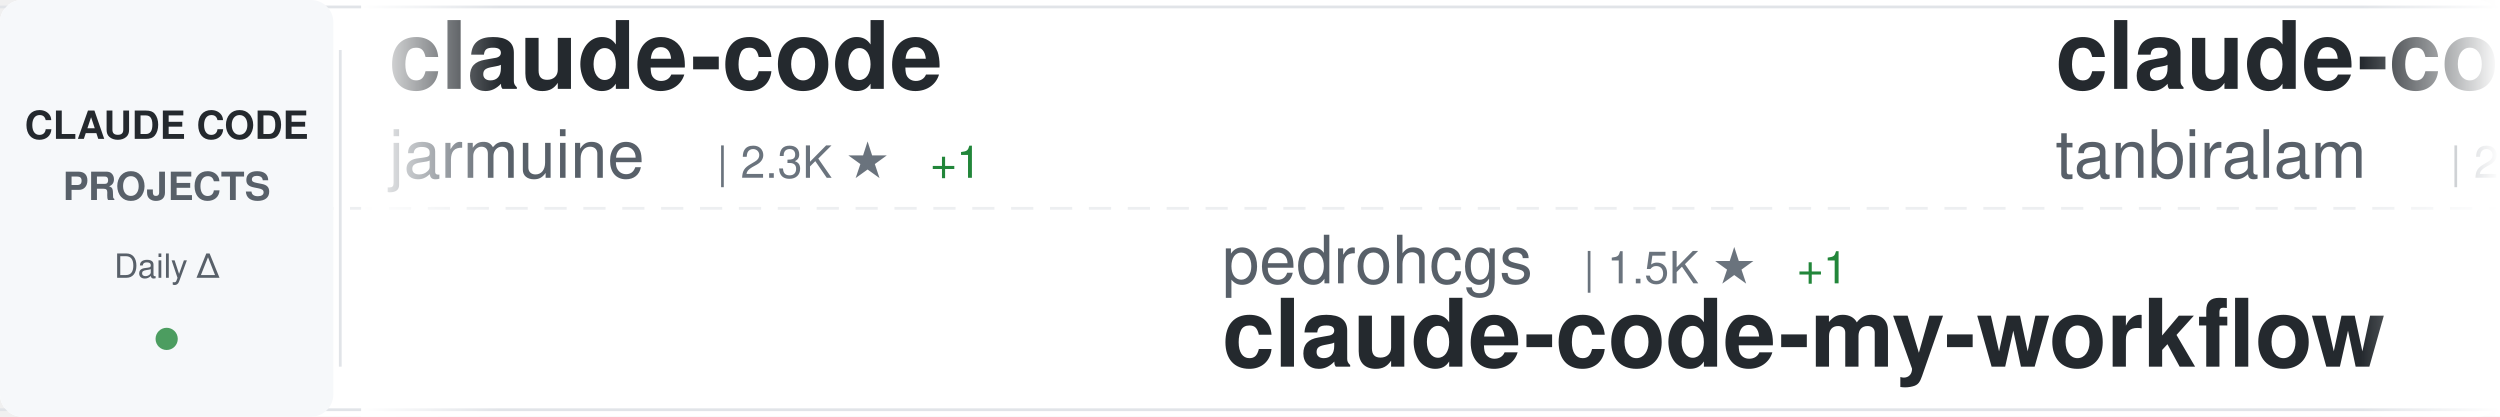
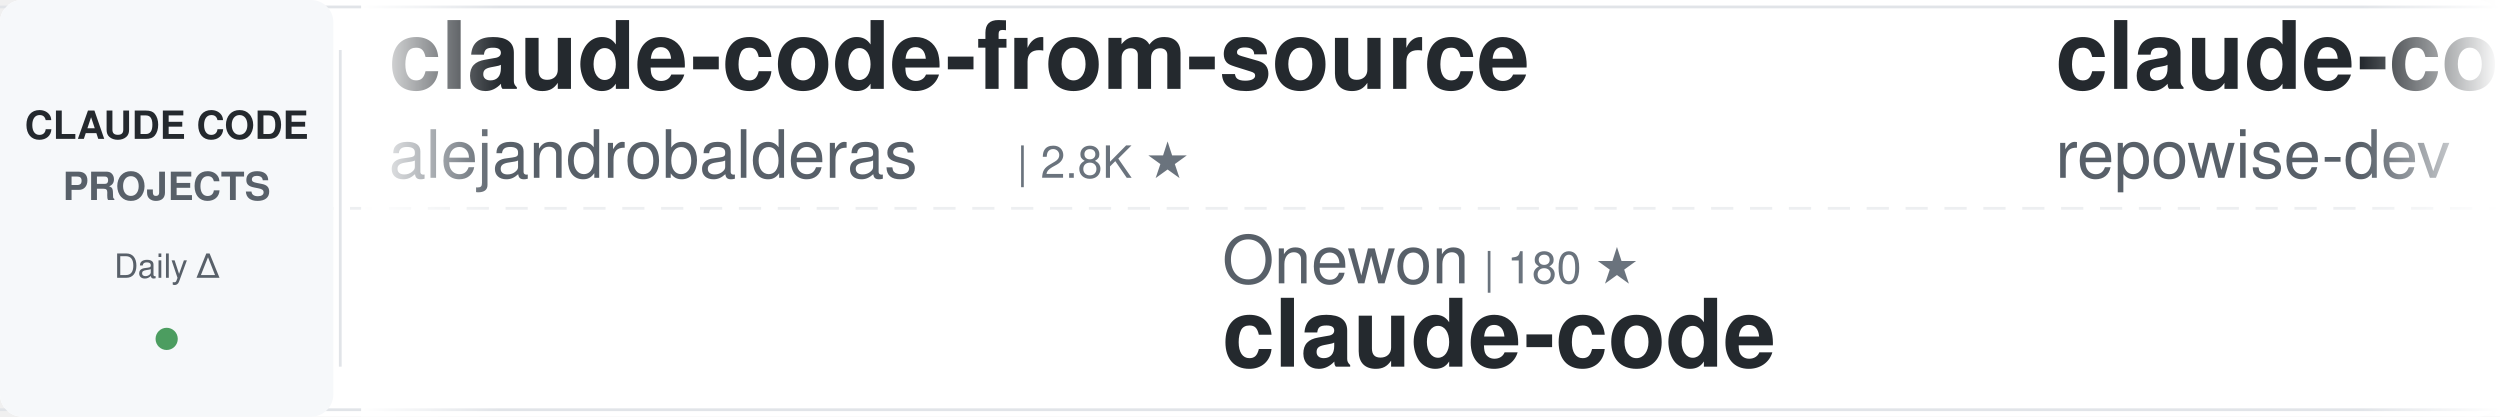
<svg xmlns="http://www.w3.org/2000/svg" width="900" height="150">
  <defs>
    <linearGradient id="awesomeLeftFade" x1="0%" y1="0%" x2="100%" y2="0%">
      <stop offset="0%" style="stop-color:#ffffff;stop-opacity:1" />
      <stop offset="100%" style="stop-color:#ffffff;stop-opacity:0" />
    </linearGradient>
    <linearGradient id="awesomeRightFade" x1="0%" y1="0%" x2="100%" y2="0%">
      <stop offset="0%" style="stop-color:#ffffff;stop-opacity:0" />
      <stop offset="100%" style="stop-color:#ffffff;stop-opacity:1" />
    </linearGradient>
  </defs>
  <rect width="900" height="150" fill="#ffffff" rx="8" />
  <rect x="0" y="2" width="900" height="1" fill="#e1e4e8" />
  <rect x="0" y="147" width="900" height="1" fill="#e1e4e8" />
  <line x1="0" y1="75" x2="900" y2="75" stroke="#e1e4e8" stroke-width="1" stroke-dasharray="8 6" opacity="0.6" />
  <rect x="0" y="0" width="120" height="150" fill="#f6f8fa" rx="8" />
  <text x="60" y="50" font-family="-apple-system, BlinkMacSystemFont, 'Segoe UI', Helvetica, Arial, sans-serif" font-size="14" font-weight="600" fill="#24292e" text-anchor="middle">CLAUDE CODE</text>
  <text x="60" y="72" font-family="-apple-system, BlinkMacSystemFont, 'Segoe UI', Helvetica, Arial, sans-serif" font-size="14" font-weight="600" fill="#586069" text-anchor="middle">PROJECTS</text>
  <text x="60" y="100" font-family="-apple-system, BlinkMacSystemFont, 'Segoe UI', Helvetica, Arial, sans-serif" font-size="12" font-weight="500" fill="#586069" text-anchor="middle">Daily Δ</text>
  <circle cx="60" cy="122" r="4" fill="#22863a" opacity="0.8" />
  <rect x="122" y="18" width="1" height="114" fill="#e1e4e8" />
  <clipPath id="awesomeTickerClip">
    <rect x="130" y="0" width="770" height="150" />
  </clipPath>
  <g clip-path="url(#awesomeTickerClip)">
    <g id="awesomeTickerItems">
      <animateTransform attributeName="transform" attributeType="XML" type="translate" from="0 0" to="-3000 0" dur="54s" repeatCount="indefinite" />
      <g transform="translate(0, 0)">
-         <text x="140" y="32" font-family="-apple-system, BlinkMacSystemFont, 'Segoe UI', Helvetica, Arial, sans-serif" font-size="34" font-weight="600" fill="#24292e">claude-code</text>
-         <text x="140" y="64" font-family="-apple-system, BlinkMacSystemFont, 'Segoe UI', Helvetica, Arial, sans-serif" font-size="24" font-weight="400" fill="#586069">jarmuine</text>
-         <text x="258" y="64" font-family="-apple-system, BlinkMacSystemFont, 'Segoe UI', Helvetica, Arial, sans-serif" font-size="16" font-weight="500" fill="#6a737d">| 2.3K ★</text>
-         <text x="335" y="64" font-family="-apple-system, BlinkMacSystemFont, 'Segoe UI', Helvetica, Arial, sans-serif" font-size="16" font-weight="500" fill="#22863a"> +1</text>
+         <text x="140" y="32" font-family="-apple-system, BlinkMacSystemFont, 'Segoe UI', Helvetica, Arial, sans-serif" font-size="34" font-weight="600" fill="#24292e">claude-code-from-source</text>
+         <text x="140" y="64" font-family="-apple-system, BlinkMacSystemFont, 'Segoe UI', Helvetica, Arial, sans-serif" font-size="24" font-weight="400" fill="#586069">alejandrobalderas</text>
+         <text x="366" y="64" font-family="-apple-system, BlinkMacSystemFont, 'Segoe UI', Helvetica, Arial, sans-serif" font-size="16" font-weight="500" fill="#6a737d">| 2.8K ★</text>
      </g>
      <g transform="translate(300, 0)">
-         <text x="140" y="102" font-family="-apple-system, BlinkMacSystemFont, 'Segoe UI', Helvetica, Arial, sans-serif" font-size="24" font-weight="400" fill="#586069">pedrohcgs</text>
-         <text x="270" y="102" font-family="-apple-system, BlinkMacSystemFont, 'Segoe UI', Helvetica, Arial, sans-serif" font-size="16" font-weight="500" fill="#6a737d">| 1.5K ★</text>
-         <text x="347" y="102" font-family="-apple-system, BlinkMacSystemFont, 'Segoe UI', Helvetica, Arial, sans-serif" font-size="16" font-weight="500" fill="#22863a"> +1</text>
-         <text x="140" y="132" font-family="-apple-system, BlinkMacSystemFont, 'Segoe UI', Helvetica, Arial, sans-serif" font-size="34" font-weight="600" fill="#24292e">claude-code-my-workflow</text>
+         <text x="140" y="102" font-family="-apple-system, BlinkMacSystemFont, 'Segoe UI', Helvetica, Arial, sans-serif" font-size="24" font-weight="400" fill="#586069">Onewon</text>
+         <text x="234" y="102" font-family="-apple-system, BlinkMacSystemFont, 'Segoe UI', Helvetica, Arial, sans-serif" font-size="16" font-weight="500" fill="#6a737d">| 180 ★</text>
+         <text x="140" y="132" font-family="-apple-system, BlinkMacSystemFont, 'Segoe UI', Helvetica, Arial, sans-serif" font-size="34" font-weight="600" fill="#24292e">claude-code</text>
      </g>
      <g transform="translate(600, 0)">
-         <text x="140" y="32" font-family="-apple-system, BlinkMacSystemFont, 'Segoe UI', Helvetica, Arial, sans-serif" font-size="34" font-weight="600" fill="#24292e">claude-code</text>
-         <text x="140" y="64" font-family="-apple-system, BlinkMacSystemFont, 'Segoe UI', Helvetica, Arial, sans-serif" font-size="24" font-weight="400" fill="#586069">tanbiralam</text>
-         <text x="282" y="64" font-family="-apple-system, BlinkMacSystemFont, 'Segoe UI', Helvetica, Arial, sans-serif" font-size="16" font-weight="500" fill="#6a737d">| 2.1K ★</text>
-         <text x="359" y="64" font-family="-apple-system, BlinkMacSystemFont, 'Segoe UI', Helvetica, Arial, sans-serif" font-size="16" font-weight="500" fill="#22863a"> +2</text>
+         <text x="140" y="32" font-family="-apple-system, BlinkMacSystemFont, 'Segoe UI', Helvetica, Arial, sans-serif" font-size="34" font-weight="600" fill="#24292e">claude-code-prompts</text>
+         <text x="140" y="64" font-family="-apple-system, BlinkMacSystemFont, 'Segoe UI', Helvetica, Arial, sans-serif" font-size="24" font-weight="400" fill="#586069">repowise-dev</text>
+         <text x="306" y="64" font-family="-apple-system, BlinkMacSystemFont, 'Segoe UI', Helvetica, Arial, sans-serif" font-size="16" font-weight="500" fill="#6a737d">| 1.2K ★</text>
+         <text x="383" y="64" font-family="-apple-system, BlinkMacSystemFont, 'Segoe UI', Helvetica, Arial, sans-serif" font-size="16" font-weight="500" fill="#22863a"> +1</text>
      </g>
      <g transform="translate(900, 0)">
-         <text x="140" y="102" font-family="-apple-system, BlinkMacSystemFont, 'Segoe UI', Helvetica, Arial, sans-serif" font-size="24" font-weight="400" fill="#586069">huangjia2019</text>
-         <text x="306" y="102" font-family="-apple-system, BlinkMacSystemFont, 'Segoe UI', Helvetica, Arial, sans-serif" font-size="16" font-weight="500" fill="#6a737d">| 1.1K ★</text>
-         <text x="140" y="132" font-family="-apple-system, BlinkMacSystemFont, 'Segoe UI', Helvetica, Arial, sans-serif" font-size="34" font-weight="600" fill="#24292e">claude-code-engineering</text>
+         <text x="140" y="102" font-family="-apple-system, BlinkMacSystemFont, 'Segoe UI', Helvetica, Arial, sans-serif" font-size="24" font-weight="400" fill="#586069">KPR111</text>
+         <text x="234" y="102" font-family="-apple-system, BlinkMacSystemFont, 'Segoe UI', Helvetica, Arial, sans-serif" font-size="16" font-weight="500" fill="#6a737d">| 18 ★</text>
+         <text x="140" y="132" font-family="-apple-system, BlinkMacSystemFont, 'Segoe UI', Helvetica, Arial, sans-serif" font-size="34" font-weight="600" fill="#24292e">Claude-Code</text>
      </g>
      <g transform="translate(1200, 0)">
-         <text x="140" y="32" font-family="-apple-system, BlinkMacSystemFont, 'Segoe UI', Helvetica, Arial, sans-serif" font-size="34" font-weight="600" fill="#24292e">claude-code</text>
-         <text x="140" y="64" font-family="-apple-system, BlinkMacSystemFont, 'Segoe UI', Helvetica, Arial, sans-serif" font-size="24" font-weight="400" fill="#586069">xorespesp</text>
-         <text x="270" y="64" font-family="-apple-system, BlinkMacSystemFont, 'Segoe UI', Helvetica, Arial, sans-serif" font-size="16" font-weight="500" fill="#6a737d">| 231 ★</text>
+         <text x="140" y="32" font-family="-apple-system, BlinkMacSystemFont, 'Segoe UI', Helvetica, Arial, sans-serif" font-size="34" font-weight="600" fill="#24292e">claude-code-guide</text>
+         <text x="140" y="64" font-family="-apple-system, BlinkMacSystemFont, 'Segoe UI', Helvetica, Arial, sans-serif" font-size="24" font-weight="400" fill="#586069">Cranot</text>
+         <text x="234" y="64" font-family="-apple-system, BlinkMacSystemFont, 'Segoe UI', Helvetica, Arial, sans-serif" font-size="16" font-weight="500" fill="#6a737d">| 2.9K ★</text>
      </g>
      <g transform="translate(1500, 0)">
-         <text x="140" y="102" font-family="-apple-system, BlinkMacSystemFont, 'Segoe UI', Helvetica, Arial, sans-serif" font-size="24" font-weight="400" fill="#586069">ChrisWiles</text>
-         <text x="282" y="102" font-family="-apple-system, BlinkMacSystemFont, 'Segoe UI', Helvetica, Arial, sans-serif" font-size="16" font-weight="500" fill="#6a737d">| 6.0K ★</text>
-         <text x="359" y="102" font-family="-apple-system, BlinkMacSystemFont, 'Segoe UI', Helvetica, Arial, sans-serif" font-size="16" font-weight="500" fill="#22863a"> +2</text>
-         <text x="140" y="132" font-family="-apple-system, BlinkMacSystemFont, 'Segoe UI', Helvetica, Arial, sans-serif" font-size="34" font-weight="600" fill="#24292e">claude-code-showcase</text>
+         <text x="140" y="102" font-family="-apple-system, BlinkMacSystemFont, 'Segoe UI', Helvetica, Arial, sans-serif" font-size="24" font-weight="400" fill="#586069">kodu-ai</text>
+         <text x="246" y="102" font-family="-apple-system, BlinkMacSystemFont, 'Segoe UI', Helvetica, Arial, sans-serif" font-size="16" font-weight="500" fill="#6a737d">| 5.2K ★</text>
+         <text x="140" y="132" font-family="-apple-system, BlinkMacSystemFont, 'Segoe UI', Helvetica, Arial, sans-serif" font-size="34" font-weight="600" fill="#24292e">claude-coder</text>
      </g>
      <g transform="translate(1800, 0)">
-         <text x="140" y="32" font-family="-apple-system, BlinkMacSystemFont, 'Segoe UI', Helvetica, Arial, sans-serif" font-size="34" font-weight="600" fill="#24292e">Claude-Code-Game-Studios</text>
-         <text x="140" y="64" font-family="-apple-system, BlinkMacSystemFont, 'Segoe UI', Helvetica, Arial, sans-serif" font-size="24" font-weight="400" fill="#586069">Donchitos</text>
-         <text x="270" y="64" font-family="-apple-system, BlinkMacSystemFont, 'Segoe UI', Helvetica, Arial, sans-serif" font-size="16" font-weight="500" fill="#6a737d">| 23.8K ★</text>
-         <text x="356" y="64" font-family="-apple-system, BlinkMacSystemFont, 'Segoe UI', Helvetica, Arial, sans-serif" font-size="16" font-weight="500" fill="#22863a"> +6</text>
+         <text x="140" y="32" font-family="-apple-system, BlinkMacSystemFont, 'Segoe UI', Helvetica, Arial, sans-serif" font-size="34" font-weight="600" fill="#24292e">how-claude-code-works</text>
+         <text x="140" y="64" font-family="-apple-system, BlinkMacSystemFont, 'Segoe UI', Helvetica, Arial, sans-serif" font-size="24" font-weight="400" fill="#586069">Windy3f3f3f3f</text>
+         <text x="318" y="64" font-family="-apple-system, BlinkMacSystemFont, 'Segoe UI', Helvetica, Arial, sans-serif" font-size="16" font-weight="500" fill="#6a737d">| 3.4K ★</text>
+         <text x="395" y="64" font-family="-apple-system, BlinkMacSystemFont, 'Segoe UI', Helvetica, Arial, sans-serif" font-size="16" font-weight="500" fill="#22863a"> +2</text>
      </g>
      <g transform="translate(2100, 0)">
-         <text x="140" y="102" font-family="-apple-system, BlinkMacSystemFont, 'Segoe UI', Helvetica, Arial, sans-serif" font-size="24" font-weight="400" fill="#586069">Yuyz0112</text>
-         <text x="258" y="102" font-family="-apple-system, BlinkMacSystemFont, 'Segoe UI', Helvetica, Arial, sans-serif" font-size="16" font-weight="500" fill="#6a737d">| 2.4K ★</text>
-         <text x="140" y="132" font-family="-apple-system, BlinkMacSystemFont, 'Segoe UI', Helvetica, Arial, sans-serif" font-size="34" font-weight="600" fill="#24292e">claude-code-reverse</text>
+         <text x="140" y="102" font-family="-apple-system, BlinkMacSystemFont, 'Segoe UI', Helvetica, Arial, sans-serif" font-size="24" font-weight="400" fill="#586069">jarmuine</text>
+         <text x="258" y="102" font-family="-apple-system, BlinkMacSystemFont, 'Segoe UI', Helvetica, Arial, sans-serif" font-size="16" font-weight="500" fill="#6a737d">| 2.3K ★</text>
+         <text x="140" y="132" font-family="-apple-system, BlinkMacSystemFont, 'Segoe UI', Helvetica, Arial, sans-serif" font-size="34" font-weight="600" fill="#24292e">claude-code</text>
      </g>
      <g transform="translate(2400, 0)">
-         <text x="140" y="32" font-family="-apple-system, BlinkMacSystemFont, 'Segoe UI', Helvetica, Arial, sans-serif" font-size="34" font-weight="600" fill="#24292e">claude-code-source</text>
-         <text x="140" y="64" font-family="-apple-system, BlinkMacSystemFont, 'Segoe UI', Helvetica, Arial, sans-serif" font-size="24" font-weight="400" fill="#586069">AprilNEA</text>
-         <text x="258" y="64" font-family="-apple-system, BlinkMacSystemFont, 'Segoe UI', Helvetica, Arial, sans-serif" font-size="16" font-weight="500" fill="#6a737d">| 392 ★</text>
+         <text x="140" y="32" font-family="-apple-system, BlinkMacSystemFont, 'Segoe UI', Helvetica, Arial, sans-serif" font-size="34" font-weight="600" fill="#24292e">Claude-Code</text>
+         <text x="140" y="64" font-family="-apple-system, BlinkMacSystemFont, 'Segoe UI', Helvetica, Arial, sans-serif" font-size="24" font-weight="400" fill="#586069">OrcaWhisper</text>
+         <text x="294" y="64" font-family="-apple-system, BlinkMacSystemFont, 'Segoe UI', Helvetica, Arial, sans-serif" font-size="16" font-weight="500" fill="#6a737d">| 89 ★</text>
      </g>
      <g transform="translate(2700, 0)">
-         <text x="140" y="102" font-family="-apple-system, BlinkMacSystemFont, 'Segoe UI', Helvetica, Arial, sans-serif" font-size="24" font-weight="400" fill="#586069">Njengah</text>
-         <text x="246" y="102" font-family="-apple-system, BlinkMacSystemFont, 'Segoe UI', Helvetica, Arial, sans-serif" font-size="16" font-weight="500" fill="#6a737d">| 1.9K ★</text>
-         <text x="140" y="132" font-family="-apple-system, BlinkMacSystemFont, 'Segoe UI', Helvetica, Arial, sans-serif" font-size="34" font-weight="600" fill="#24292e">claude-code-cheat-sheet</text>
+         <text x="140" y="102" font-family="-apple-system, BlinkMacSystemFont, 'Segoe UI', Helvetica, Arial, sans-serif" font-size="24" font-weight="400" fill="#586069">JrCx7scC</text>
+         <text x="258" y="102" font-family="-apple-system, BlinkMacSystemFont, 'Segoe UI', Helvetica, Arial, sans-serif" font-size="16" font-weight="500" fill="#6a737d">| 373 ★</text>
+         <text x="140" y="132" font-family="-apple-system, BlinkMacSystemFont, 'Segoe UI', Helvetica, Arial, sans-serif" font-size="34" font-weight="600" fill="#24292e">claude-code-source</text>
      </g>
      <g transform="translate(3000, 0)">
-         <text x="140" y="32" font-family="-apple-system, BlinkMacSystemFont, 'Segoe UI', Helvetica, Arial, sans-serif" font-size="34" font-weight="600" fill="#24292e">claude-code</text>
-         <text x="140" y="64" font-family="-apple-system, BlinkMacSystemFont, 'Segoe UI', Helvetica, Arial, sans-serif" font-size="24" font-weight="400" fill="#586069">jarmuine</text>
-         <text x="258" y="64" font-family="-apple-system, BlinkMacSystemFont, 'Segoe UI', Helvetica, Arial, sans-serif" font-size="16" font-weight="500" fill="#6a737d">| 2.3K ★</text>
-         <text x="335" y="64" font-family="-apple-system, BlinkMacSystemFont, 'Segoe UI', Helvetica, Arial, sans-serif" font-size="16" font-weight="500" fill="#22863a"> +1</text>
+         <text x="140" y="32" font-family="-apple-system, BlinkMacSystemFont, 'Segoe UI', Helvetica, Arial, sans-serif" font-size="34" font-weight="600" fill="#24292e">claude-code-from-source</text>
+         <text x="140" y="64" font-family="-apple-system, BlinkMacSystemFont, 'Segoe UI', Helvetica, Arial, sans-serif" font-size="24" font-weight="400" fill="#586069">alejandrobalderas</text>
+         <text x="366" y="64" font-family="-apple-system, BlinkMacSystemFont, 'Segoe UI', Helvetica, Arial, sans-serif" font-size="16" font-weight="500" fill="#6a737d">| 2.8K ★</text>
      </g>
      <g transform="translate(3300, 0)">
-         <text x="140" y="102" font-family="-apple-system, BlinkMacSystemFont, 'Segoe UI', Helvetica, Arial, sans-serif" font-size="24" font-weight="400" fill="#586069">pedrohcgs</text>
-         <text x="270" y="102" font-family="-apple-system, BlinkMacSystemFont, 'Segoe UI', Helvetica, Arial, sans-serif" font-size="16" font-weight="500" fill="#6a737d">| 1.5K ★</text>
-         <text x="347" y="102" font-family="-apple-system, BlinkMacSystemFont, 'Segoe UI', Helvetica, Arial, sans-serif" font-size="16" font-weight="500" fill="#22863a"> +1</text>
-         <text x="140" y="132" font-family="-apple-system, BlinkMacSystemFont, 'Segoe UI', Helvetica, Arial, sans-serif" font-size="34" font-weight="600" fill="#24292e">claude-code-my-workflow</text>
+         <text x="140" y="102" font-family="-apple-system, BlinkMacSystemFont, 'Segoe UI', Helvetica, Arial, sans-serif" font-size="24" font-weight="400" fill="#586069">Onewon</text>
+         <text x="234" y="102" font-family="-apple-system, BlinkMacSystemFont, 'Segoe UI', Helvetica, Arial, sans-serif" font-size="16" font-weight="500" fill="#6a737d">| 180 ★</text>
+         <text x="140" y="132" font-family="-apple-system, BlinkMacSystemFont, 'Segoe UI', Helvetica, Arial, sans-serif" font-size="34" font-weight="600" fill="#24292e">claude-code</text>
      </g>
      <g transform="translate(3600, 0)">
-         <text x="140" y="32" font-family="-apple-system, BlinkMacSystemFont, 'Segoe UI', Helvetica, Arial, sans-serif" font-size="34" font-weight="600" fill="#24292e">claude-code</text>
-         <text x="140" y="64" font-family="-apple-system, BlinkMacSystemFont, 'Segoe UI', Helvetica, Arial, sans-serif" font-size="24" font-weight="400" fill="#586069">tanbiralam</text>
-         <text x="282" y="64" font-family="-apple-system, BlinkMacSystemFont, 'Segoe UI', Helvetica, Arial, sans-serif" font-size="16" font-weight="500" fill="#6a737d">| 2.1K ★</text>
-         <text x="359" y="64" font-family="-apple-system, BlinkMacSystemFont, 'Segoe UI', Helvetica, Arial, sans-serif" font-size="16" font-weight="500" fill="#22863a"> +2</text>
+         <text x="140" y="32" font-family="-apple-system, BlinkMacSystemFont, 'Segoe UI', Helvetica, Arial, sans-serif" font-size="34" font-weight="600" fill="#24292e">claude-code-prompts</text>
+         <text x="140" y="64" font-family="-apple-system, BlinkMacSystemFont, 'Segoe UI', Helvetica, Arial, sans-serif" font-size="24" font-weight="400" fill="#586069">repowise-dev</text>
+         <text x="306" y="64" font-family="-apple-system, BlinkMacSystemFont, 'Segoe UI', Helvetica, Arial, sans-serif" font-size="16" font-weight="500" fill="#6a737d">| 1.2K ★</text>
+         <text x="383" y="64" font-family="-apple-system, BlinkMacSystemFont, 'Segoe UI', Helvetica, Arial, sans-serif" font-size="16" font-weight="500" fill="#22863a"> +1</text>
      </g>
      <g transform="translate(3900, 0)">
-         <text x="140" y="102" font-family="-apple-system, BlinkMacSystemFont, 'Segoe UI', Helvetica, Arial, sans-serif" font-size="24" font-weight="400" fill="#586069">huangjia2019</text>
-         <text x="306" y="102" font-family="-apple-system, BlinkMacSystemFont, 'Segoe UI', Helvetica, Arial, sans-serif" font-size="16" font-weight="500" fill="#6a737d">| 1.1K ★</text>
-         <text x="140" y="132" font-family="-apple-system, BlinkMacSystemFont, 'Segoe UI', Helvetica, Arial, sans-serif" font-size="34" font-weight="600" fill="#24292e">claude-code-engineering</text>
+         <text x="140" y="102" font-family="-apple-system, BlinkMacSystemFont, 'Segoe UI', Helvetica, Arial, sans-serif" font-size="24" font-weight="400" fill="#586069">KPR111</text>
+         <text x="234" y="102" font-family="-apple-system, BlinkMacSystemFont, 'Segoe UI', Helvetica, Arial, sans-serif" font-size="16" font-weight="500" fill="#6a737d">| 18 ★</text>
+         <text x="140" y="132" font-family="-apple-system, BlinkMacSystemFont, 'Segoe UI', Helvetica, Arial, sans-serif" font-size="34" font-weight="600" fill="#24292e">Claude-Code</text>
      </g>
    </g>
  </g>
  <rect x="130" y="0" width="50" height="150" fill="url(#awesomeLeftFade)" />
  <rect x="850" y="0" width="50" height="150" fill="url(#awesomeRightFade)" />
</svg>
